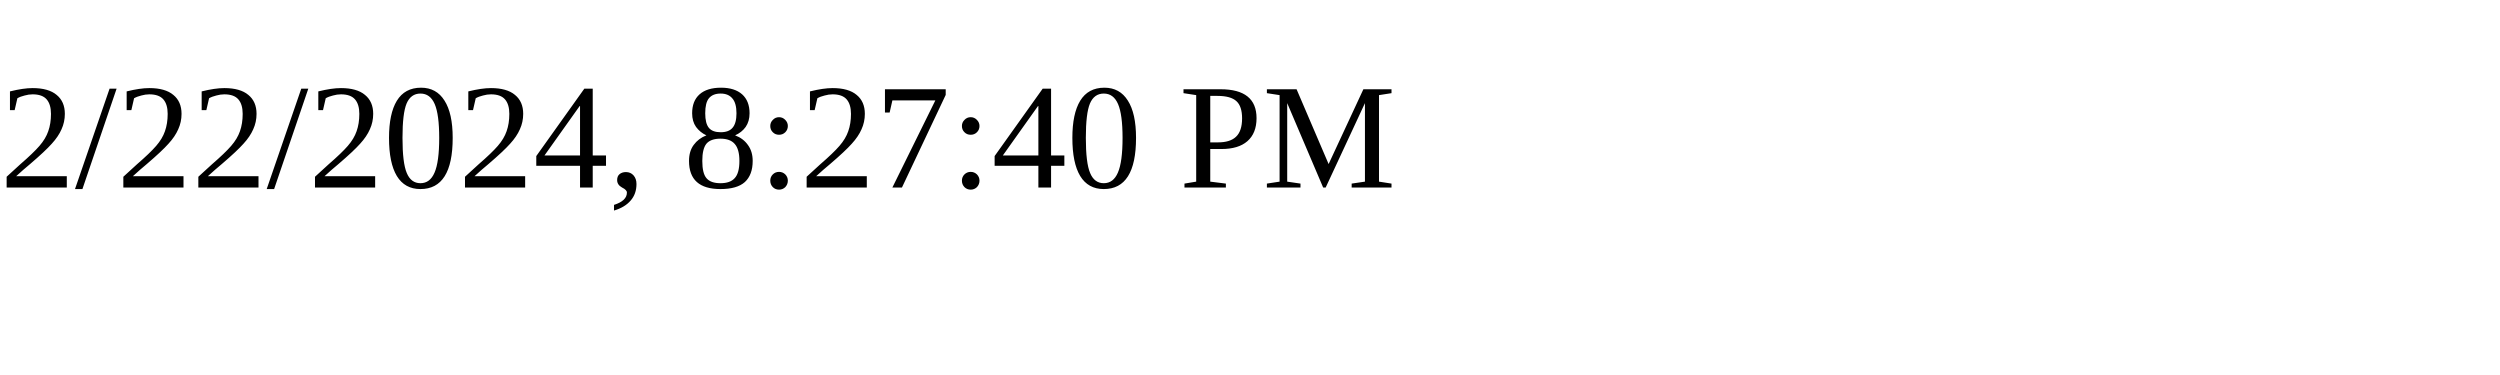
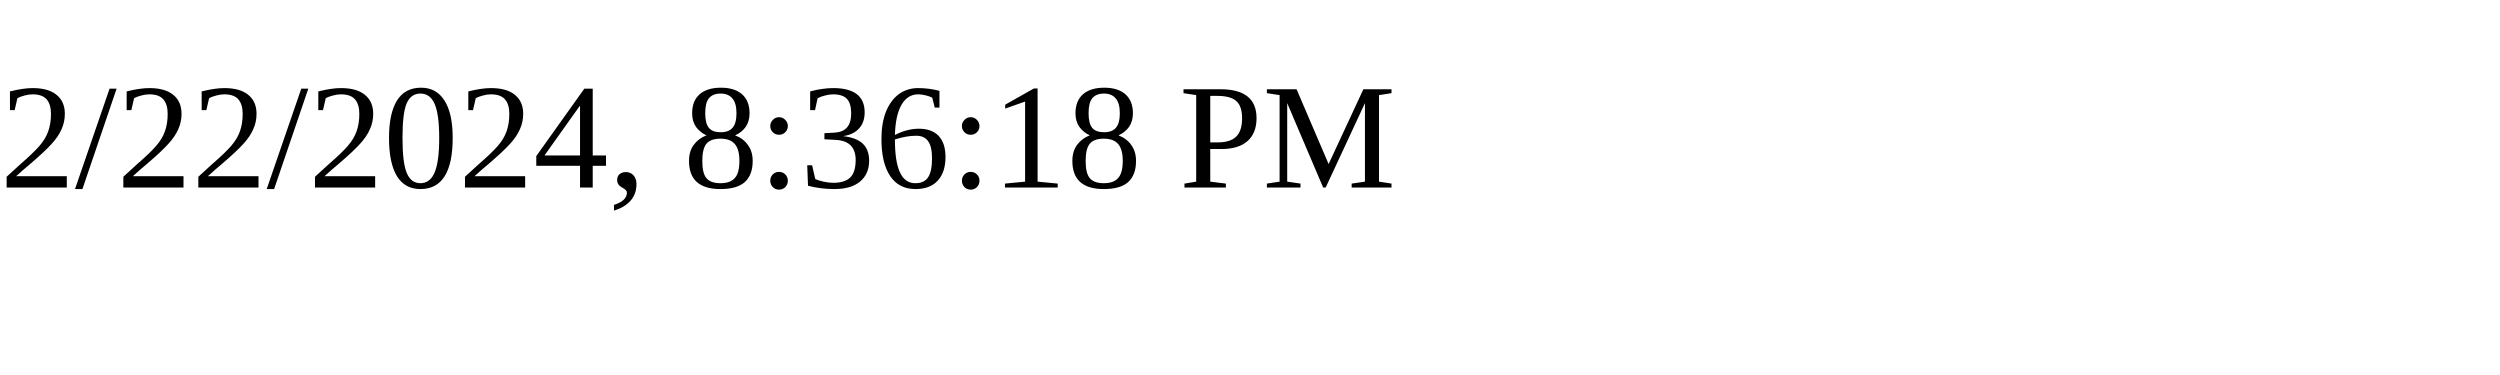
<svg xmlns="http://www.w3.org/2000/svg" height="30" width="200">
-   <text x="0" y="15">2/22/2024, 8:27:40 PM</text>
+   <text x="0" y="15">2/22/2024, 8:36:18 PM</text>
</svg>
